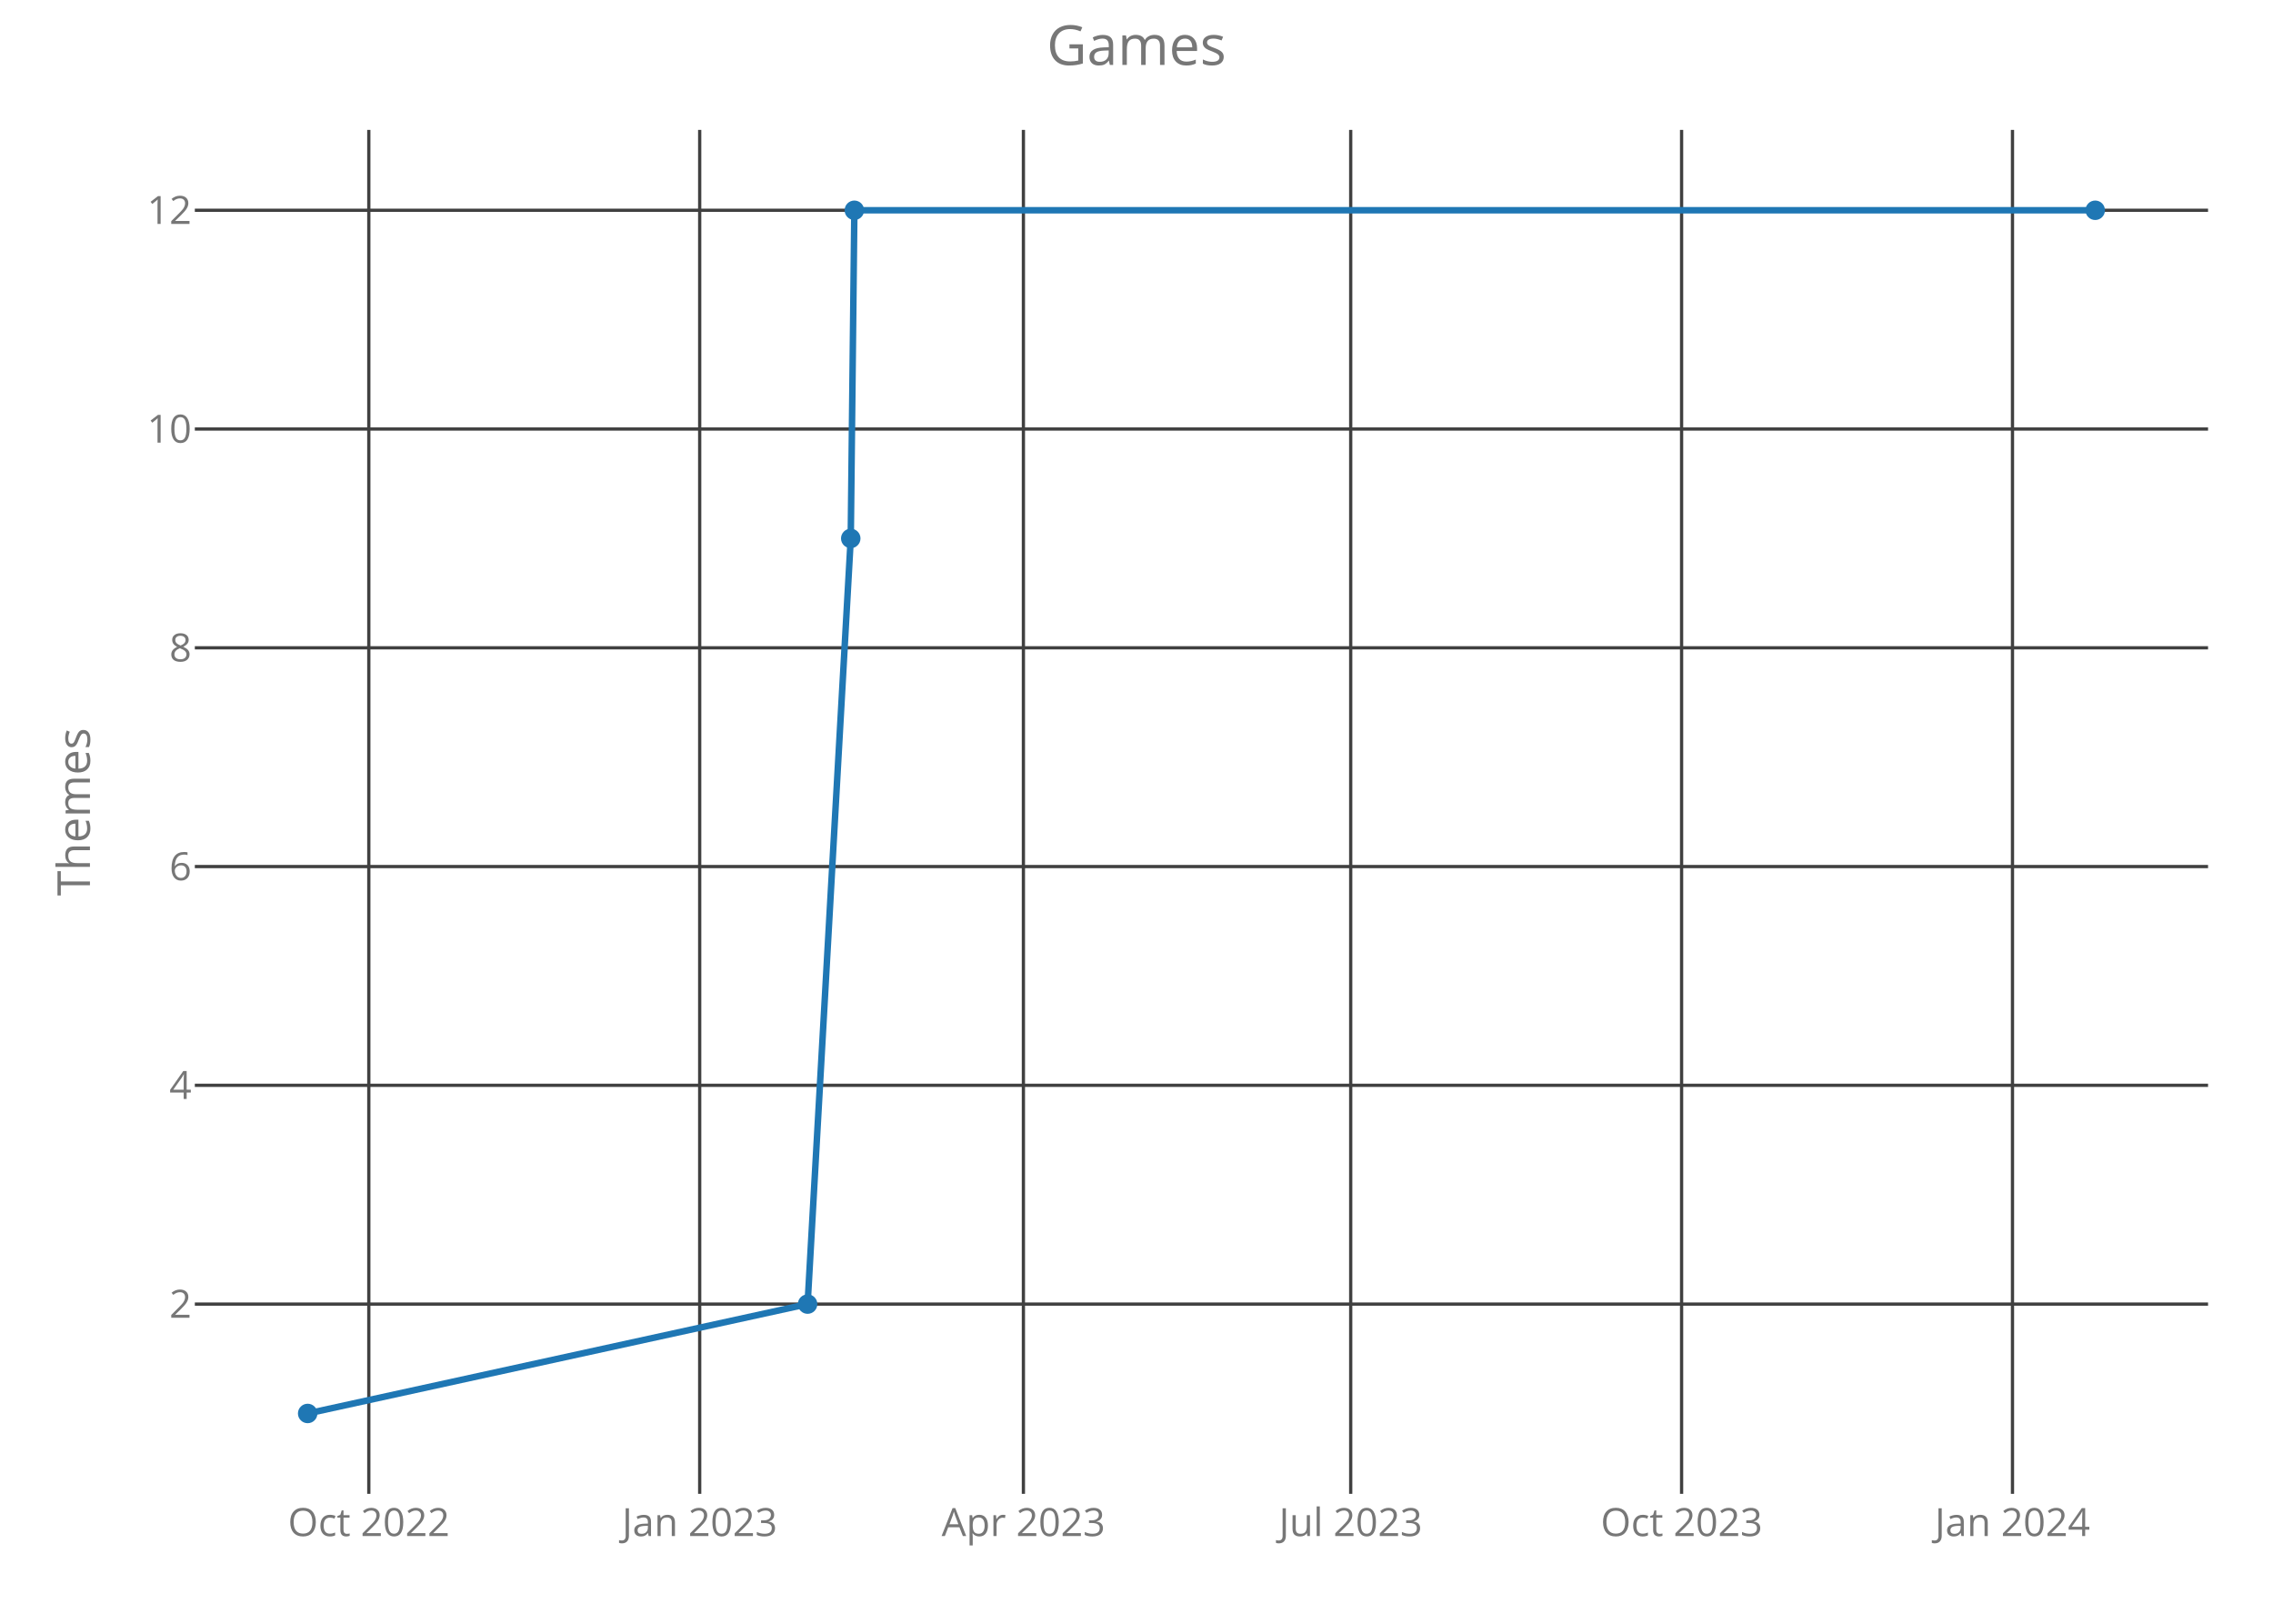
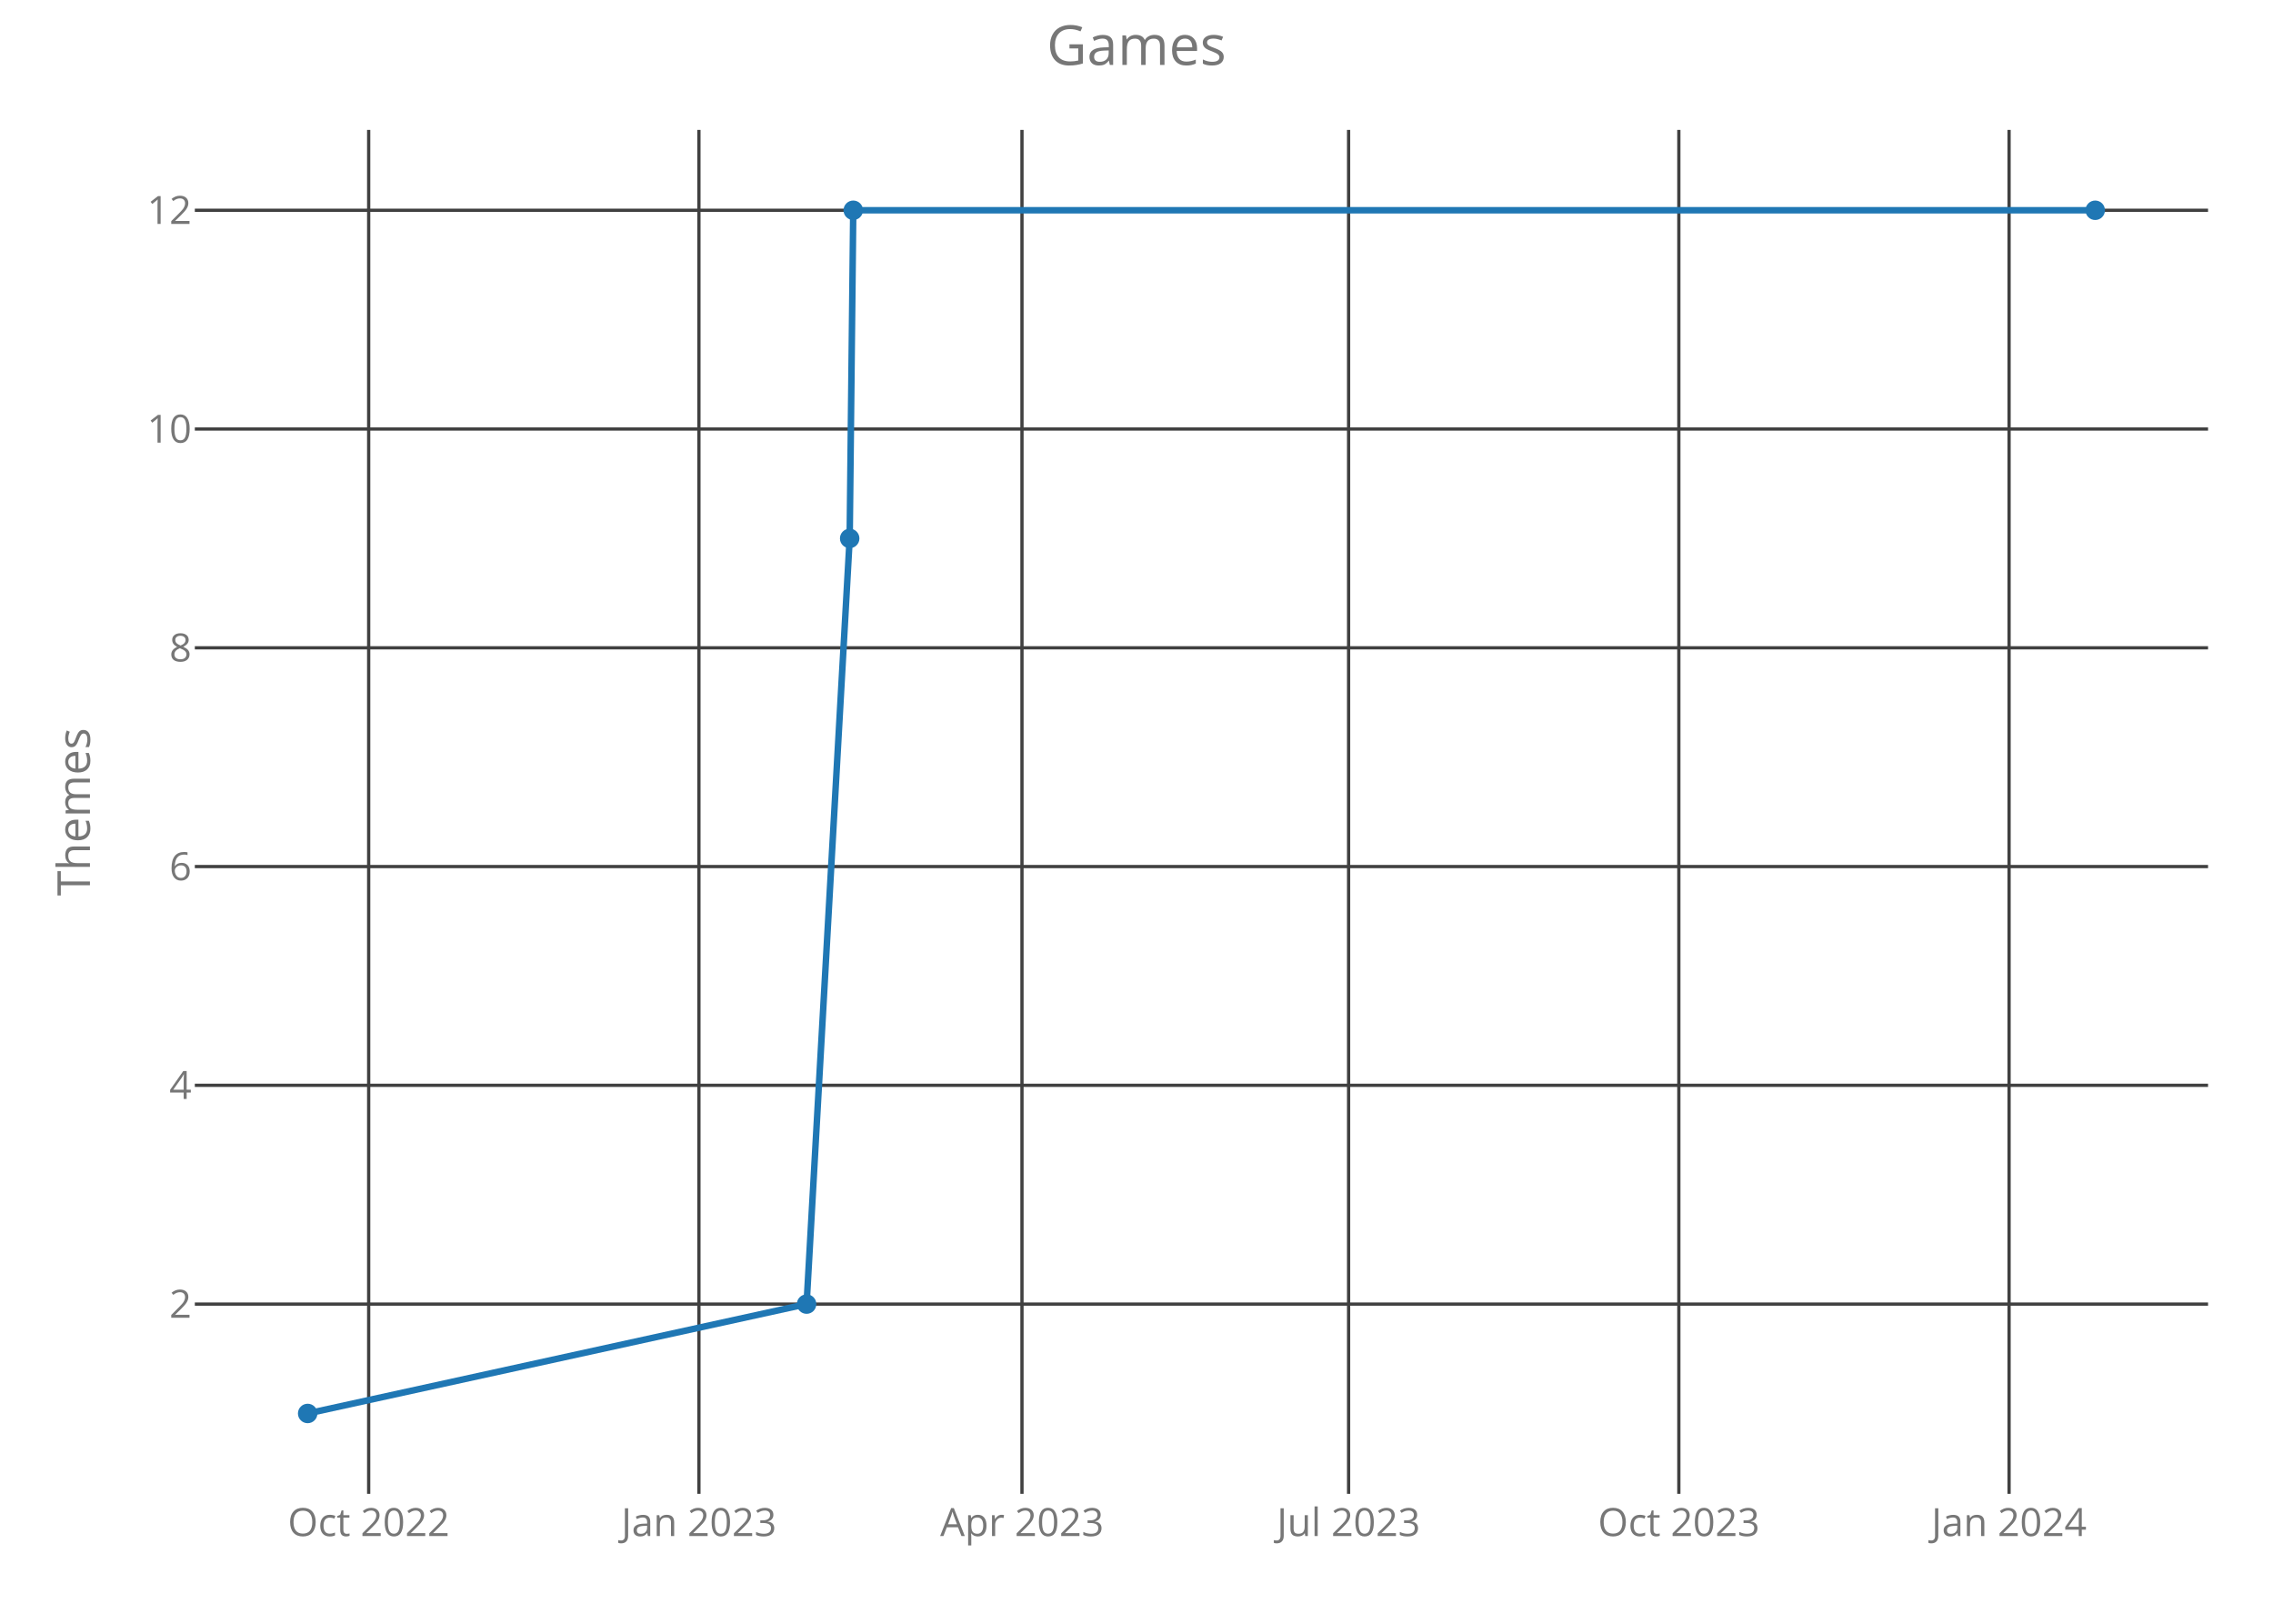
<svg xmlns="http://www.w3.org/2000/svg" class="main-svg" width="700" height="500" style="" viewBox="0 0 700 500">
  <rect x="0" y="0" width="700" height="500" style="fill: rgb(0, 0, 0); fill-opacity: 0;" />
-   <defs id="defs-191876">
+   <defs id="defs-ba010d">
    <g class="clips">
-       <clipPath id="clip191876xyplot" class="plotclip">
+       <clipPath id="clipba010dxyplot" class="plotclip">
        <rect width="620" height="420" />
      </clipPath>
-       <clipPath class="axesclip" id="clip191876x">
+       <clipPath class="axesclip" id="clipba010dx">
        <rect x="60" y="0" width="620" height="500" />
      </clipPath>
-       <clipPath class="axesclip" id="clip191876y">
+       <clipPath class="axesclip" id="clipba010dy">
        <rect x="0" y="40" width="700" height="420" />
      </clipPath>
-       <clipPath class="axesclip" id="clip191876xy">
+       <clipPath class="axesclip" id="clipba010dxy">
        <rect x="60" y="40" width="620" height="420" />
      </clipPath>
    </g>
    <g class="gradients" />
  </defs>
  <g class="bglayer">
    <rect class="bg" x="60" y="40" width="620" height="420" style="fill: rgb(0, 0, 0); fill-opacity: 0; stroke-width: 0;" />
  </g>
  <g class="layer-below">
    <g class="imagelayer" />
    <g class="shapelayer" />
  </g>
  <g class="cartesianlayer">
    <g class="subplot xy">
      <g class="layer-subplot">
        <g class="shapelayer" />
        <g class="imagelayer" />
      </g>
      <g class="gridlayer">
        <g class="x">
-           <path class="xgrid crisp" transform="translate(113.58,0)" d="M0,40v420" style="stroke: rgb(64, 64, 64); stroke-opacity: 1; stroke-width: 1px;" />
-           <path class="xgrid crisp" transform="translate(215.48,0)" d="M0,40v420" style="stroke: rgb(64, 64, 64); stroke-opacity: 1; stroke-width: 1px;" />
-           <path class="xgrid crisp" transform="translate(315.17,0)" d="M0,40v420" style="stroke: rgb(64, 64, 64); stroke-opacity: 1; stroke-width: 1px;" />
-           <path class="xgrid crisp" transform="translate(415.97,0)" d="M0,40v420" style="stroke: rgb(64, 64, 64); stroke-opacity: 1; stroke-width: 1px;" />
-           <path class="xgrid crisp" transform="translate(517.87,0)" d="M0,40v420" style="stroke: rgb(64, 64, 64); stroke-opacity: 1; stroke-width: 1px;" />
-           <path class="xgrid crisp" transform="translate(619.77,0)" d="M0,40v420" style="stroke: rgb(64, 64, 64); stroke-opacity: 1; stroke-width: 1px;" />
+           <path class="xgrid crisp" transform="translate(113.54,0)" d="M0,40v420" style="stroke: rgb(64, 64, 64); stroke-opacity: 1; stroke-width: 1px;" />
+           <path class="xgrid crisp" transform="translate(215.24,0)" d="M0,40v420" style="stroke: rgb(64, 64, 64); stroke-opacity: 1; stroke-width: 1px;" />
+           <path class="xgrid crisp" transform="translate(314.73,0)" d="M0,40v420" style="stroke: rgb(64, 64, 64); stroke-opacity: 1; stroke-width: 1px;" />
+           <path class="xgrid crisp" transform="translate(415.32,0)" d="M0,40v420" style="stroke: rgb(64, 64, 64); stroke-opacity: 1; stroke-width: 1px;" />
+           <path class="xgrid crisp" transform="translate(517.02,0)" d="M0,40v420" style="stroke: rgb(64, 64, 64); stroke-opacity: 1; stroke-width: 1px;" />
+           <path class="xgrid crisp" transform="translate(618.72,0)" d="M0,40v420" style="stroke: rgb(64, 64, 64); stroke-opacity: 1; stroke-width: 1px;" />
        </g>
        <g class="y">
          <path class="ygrid crisp" transform="translate(0,401.57)" d="M60,0h620" style="stroke: rgb(64, 64, 64); stroke-opacity: 1; stroke-width: 1px;" />
          <path class="ygrid crisp" transform="translate(0,334.2)" d="M60,0h620" style="stroke: rgb(64, 64, 64); stroke-opacity: 1; stroke-width: 1px;" />
          <path class="ygrid crisp" transform="translate(0,266.84)" d="M60,0h620" style="stroke: rgb(64, 64, 64); stroke-opacity: 1; stroke-width: 1px;" />
          <path class="ygrid crisp" transform="translate(0,199.48)" d="M60,0h620" style="stroke: rgb(64, 64, 64); stroke-opacity: 1; stroke-width: 1px;" />
          <path class="ygrid crisp" transform="translate(0,132.11)" d="M60,0h620" style="stroke: rgb(64, 64, 64); stroke-opacity: 1; stroke-width: 1px;" />
          <path class="ygrid crisp" transform="translate(0,64.75)" d="M60,0h620" style="stroke: rgb(64, 64, 64); stroke-opacity: 1; stroke-width: 1px;" />
        </g>
      </g>
      <g class="zerolinelayer" />
      <path class="xlines-below crisp" d="M0,0" style="fill: none;" />
      <path class="ylines-below crisp" d="M0,0" style="fill: none;" />
      <g class="overlines-below" />
      <g class="xaxislayer-below">
        <g class="xtick">
-           <text text-anchor="middle" x="0" y="473" transform="translate(113.58,0)" style="font-family: 'Open Sans'; font-size: 12px; fill: rgb(119, 119, 119); fill-opacity: 1; white-space: pre;">Oct 2022</text>
+           <text text-anchor="middle" x="0" y="473" transform="translate(113.54,0)" style="font-family: 'Open Sans'; font-size: 12px; fill: rgb(119, 119, 119); fill-opacity: 1; white-space: pre;">Oct 2022</text>
        </g>
        <g class="xtick">
-           <text text-anchor="middle" x="0" y="473" transform="translate(215.48,0)" style="font-family: 'Open Sans'; font-size: 12px; fill: rgb(119, 119, 119); fill-opacity: 1; white-space: pre;">Jan 2023</text>
+           <text text-anchor="middle" x="0" y="473" transform="translate(215.24,0)" style="font-family: 'Open Sans'; font-size: 12px; fill: rgb(119, 119, 119); fill-opacity: 1; white-space: pre;">Jan 2023</text>
        </g>
        <g class="xtick">
-           <text text-anchor="middle" x="0" y="473" transform="translate(315.17,0)" style="font-family: 'Open Sans'; font-size: 12px; fill: rgb(119, 119, 119); fill-opacity: 1; white-space: pre;">Apr 2023</text>
+           <text text-anchor="middle" x="0" y="473" transform="translate(314.73,0)" style="font-family: 'Open Sans'; font-size: 12px; fill: rgb(119, 119, 119); fill-opacity: 1; white-space: pre;">Apr 2023</text>
        </g>
        <g class="xtick">
-           <text text-anchor="middle" x="0" y="473" transform="translate(415.97,0)" style="font-family: 'Open Sans'; font-size: 12px; fill: rgb(119, 119, 119); fill-opacity: 1; white-space: pre;">Jul 2023</text>
+           <text text-anchor="middle" x="0" y="473" transform="translate(415.32,0)" style="font-family: 'Open Sans'; font-size: 12px; fill: rgb(119, 119, 119); fill-opacity: 1; white-space: pre;">Jul 2023</text>
        </g>
        <g class="xtick">
-           <text text-anchor="middle" x="0" y="473" transform="translate(517.87,0)" style="font-family: 'Open Sans'; font-size: 12px; fill: rgb(119, 119, 119); fill-opacity: 1; white-space: pre;">Oct 2023</text>
+           <text text-anchor="middle" x="0" y="473" transform="translate(517.02,0)" style="font-family: 'Open Sans'; font-size: 12px; fill: rgb(119, 119, 119); fill-opacity: 1; white-space: pre;">Oct 2023</text>
        </g>
        <g class="xtick">
-           <text text-anchor="middle" x="0" y="473" transform="translate(619.77,0)" style="font-family: 'Open Sans'; font-size: 12px; fill: rgb(119, 119, 119); fill-opacity: 1; white-space: pre;">Jan 2024</text>
+           <text text-anchor="middle" x="0" y="473" transform="translate(618.72,0)" style="font-family: 'Open Sans'; font-size: 12px; fill: rgb(119, 119, 119); fill-opacity: 1; white-space: pre;">Jan 2024</text>
        </g>
      </g>
      <g class="yaxislayer-below">
        <g class="ytick">
          <text text-anchor="end" x="59" y="4.2" transform="translate(0,401.57)" style="font-family: 'Open Sans'; font-size: 12px; fill: rgb(119, 119, 119); fill-opacity: 1; white-space: pre;">2</text>
        </g>
        <g class="ytick">
          <text text-anchor="end" x="59" y="4.2" transform="translate(0,334.2)" style="font-family: 'Open Sans'; font-size: 12px; fill: rgb(119, 119, 119); fill-opacity: 1; white-space: pre;">4</text>
        </g>
        <g class="ytick">
          <text text-anchor="end" x="59" y="4.2" transform="translate(0,266.84)" style="font-family: 'Open Sans'; font-size: 12px; fill: rgb(119, 119, 119); fill-opacity: 1; white-space: pre;">6</text>
        </g>
        <g class="ytick">
          <text text-anchor="end" x="59" y="4.2" transform="translate(0,199.48)" style="font-family: 'Open Sans'; font-size: 12px; fill: rgb(119, 119, 119); fill-opacity: 1; white-space: pre;">8</text>
        </g>
        <g class="ytick">
          <text text-anchor="end" x="59" y="4.2" transform="translate(0,132.11)" style="font-family: 'Open Sans'; font-size: 12px; fill: rgb(119, 119, 119); fill-opacity: 1; white-space: pre;">10</text>
        </g>
        <g class="ytick">
          <text text-anchor="end" x="59" y="4.2" transform="translate(0,64.75)" style="font-family: 'Open Sans'; font-size: 12px; fill: rgb(119, 119, 119); fill-opacity: 1; white-space: pre;">12</text>
        </g>
      </g>
      <g class="overaxes-below" />
-       <g class="plot" transform="translate(60,40)" clip-path="url('#clip191876xyplot')">
+       <g class="plot" transform="translate(60,40)" clip-path="url('#clipba010dxyplot')">
        <g class="scatterlayer mlayer">
-           <g class="trace scatter trace1e4312" style="stroke-miterlimit: 2; opacity: 1;">
+           <g class="trace scatter tracec6ec5e" style="stroke-miterlimit: 2; opacity: 1;">
            <g class="fills" />
            <g class="errorbars" />
            <g class="lines">
-               <path class="js-line" d="M34.75,395.25L188.71,361.57L202,125.8L203.11,24.75L585.25,24.75" style="vector-effect: non-scaling-stroke; fill: none; stroke: rgb(31, 119, 180); stroke-opacity: 1; stroke-width: 2px; opacity: 1;" />
+               <path class="js-line" d="M34.75,395.25L188.4,361.57L201.67,125.8L202.77,24.75L585.25,24.75" style="vector-effect: non-scaling-stroke; fill: none; stroke: rgb(31, 119, 180); stroke-opacity: 1; stroke-width: 2px; opacity: 1;" />
            </g>
            <g class="points">
              <path class="point" transform="translate(34.75,395.25)" d="M3,0A3,3 0 1,1 0,-3A3,3 0 0,1 3,0Z" style="opacity: 1; stroke-width: 0px; fill: rgb(31, 119, 180); fill-opacity: 1;" />
-               <path class="point" transform="translate(188.71,361.57)" d="M3,0A3,3 0 1,1 0,-3A3,3 0 0,1 3,0Z" style="opacity: 1; stroke-width: 0px; fill: rgb(31, 119, 180); fill-opacity: 1;" />
-               <path class="point" transform="translate(202,125.8)" d="M3,0A3,3 0 1,1 0,-3A3,3 0 0,1 3,0Z" style="opacity: 1; stroke-width: 0px; fill: rgb(31, 119, 180); fill-opacity: 1;" />
-               <path class="point" transform="translate(203.11,24.75)" d="M3,0A3,3 0 1,1 0,-3A3,3 0 0,1 3,0Z" style="opacity: 1; stroke-width: 0px; fill: rgb(31, 119, 180); fill-opacity: 1;" />
+               <path class="point" transform="translate(188.4,361.57)" d="M3,0A3,3 0 1,1 0,-3A3,3 0 0,1 3,0Z" style="opacity: 1; stroke-width: 0px; fill: rgb(31, 119, 180); fill-opacity: 1;" />
+               <path class="point" transform="translate(201.67,125.8)" d="M3,0A3,3 0 1,1 0,-3A3,3 0 0,1 3,0Z" style="opacity: 1; stroke-width: 0px; fill: rgb(31, 119, 180); fill-opacity: 1;" />
+               <path class="point" transform="translate(202.77,24.75)" d="M3,0A3,3 0 1,1 0,-3A3,3 0 0,1 3,0Z" style="opacity: 1; stroke-width: 0px; fill: rgb(31, 119, 180); fill-opacity: 1;" />
              <path class="point" transform="translate(585.25,24.75)" d="M3,0A3,3 0 1,1 0,-3A3,3 0 0,1 3,0Z" style="opacity: 1; stroke-width: 0px; fill: rgb(31, 119, 180); fill-opacity: 1;" />
            </g>
            <g class="text" />
          </g>
        </g>
      </g>
      <g class="overplot" />
      <path class="xlines-above" />
      <path class="ylines-above" />
      <g class="overlines-above" />
      <g class="xaxislayer-above" />
      <g class="yaxislayer-above" />
      <g class="overaxes-above" />
    </g>
  </g>
  <g class="polarlayer" />
  <g class="ternarylayer" />
  <g class="geolayer" />
  <g class="funnelarealayer" />
  <g class="pielayer" />
  <g class="treemaplayer" />
  <g class="sunburstlayer" />
  <g class="glimages" />
-   <defs id="topdefs-191876">
+   <defs id="topdefs-ba010d">
    <g class="clips" />
  </defs>
  <g class="layer-above">
    <g class="imagelayer" />
    <g class="shapelayer" />
  </g>
  <g class="infolayer">
    <g class="g-gtitle">
      <text class="gtitle" x="350" y="20" text-anchor="middle" dy="0em" style="font-family: 'Open Sans'; font-size: 17px; fill: rgb(119, 119, 119); opacity: 1; font-weight: normal; white-space: pre;">Games</text>
    </g>
    <g class="g-xtitle" />
    <g class="g-ytitle">
      <text class="ytitle" transform="rotate(-90,27.7,250)" x="27.7" y="250" text-anchor="middle" style="font-family: 'Open Sans'; font-size: 14px; fill: rgb(119, 119, 119); opacity: 1; font-weight: normal; white-space: pre;">Themes</text>
    </g>
  </g>
</svg>
